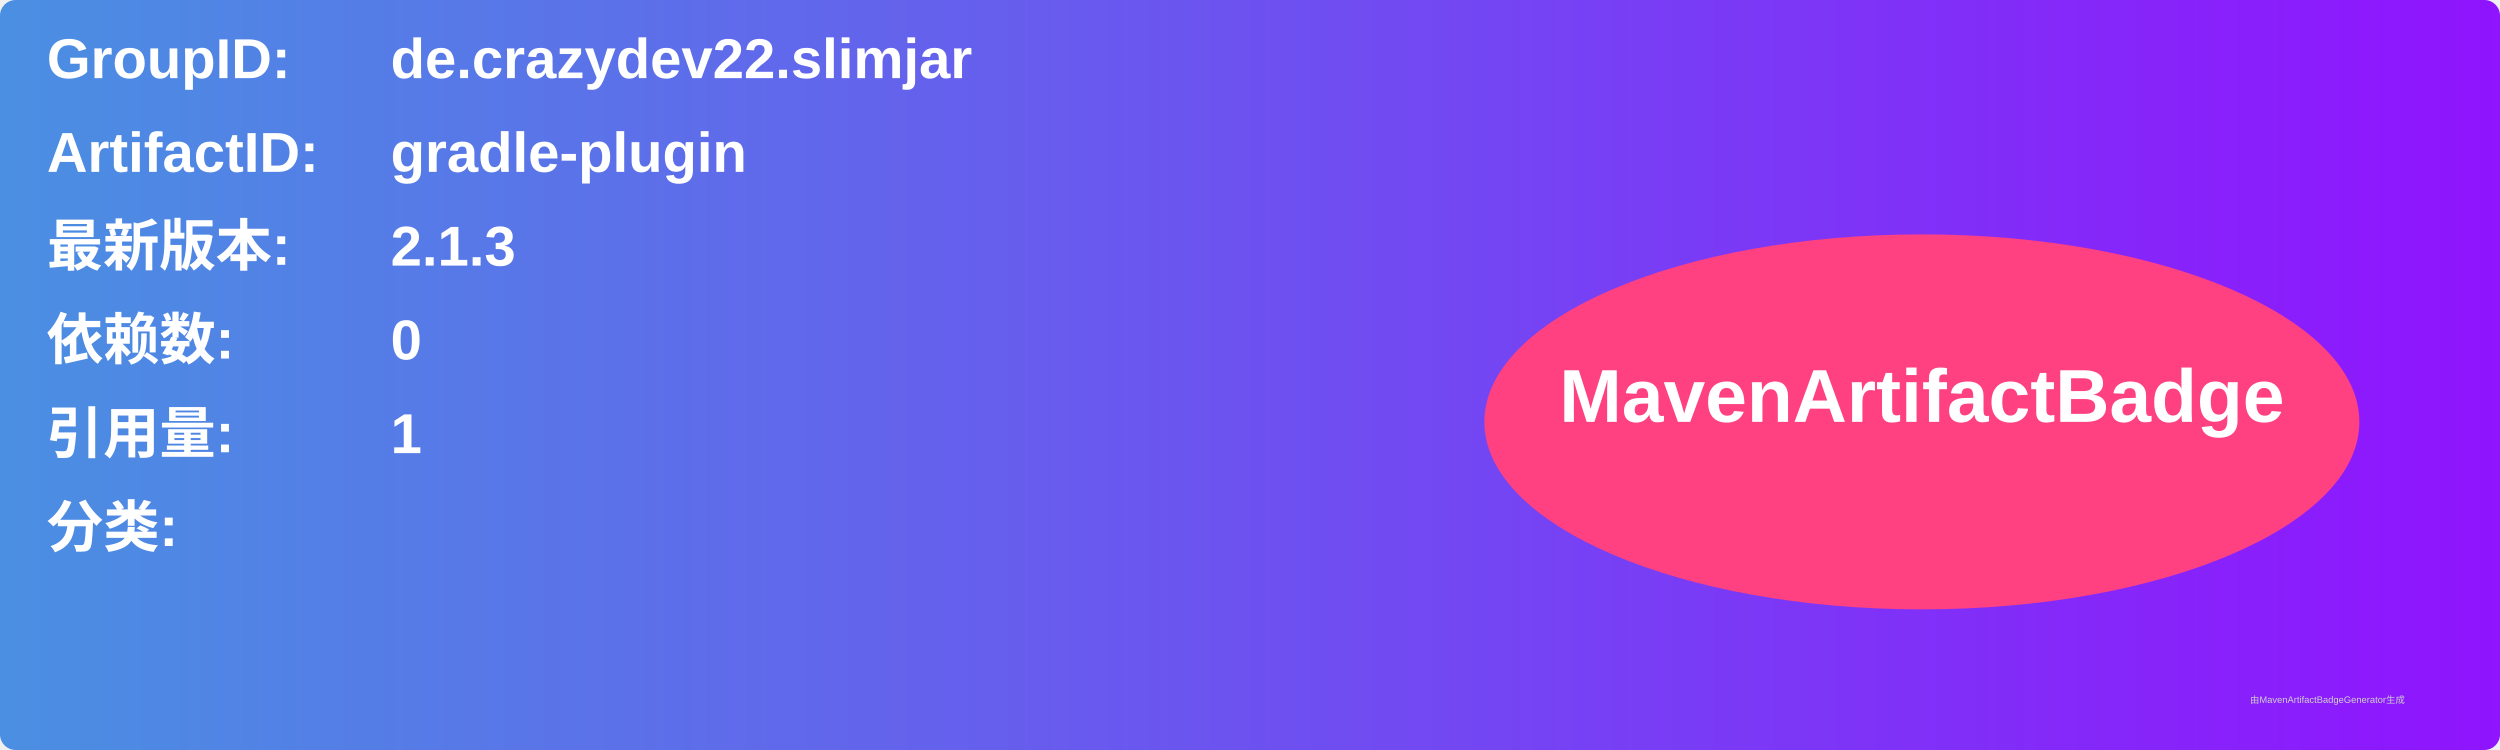
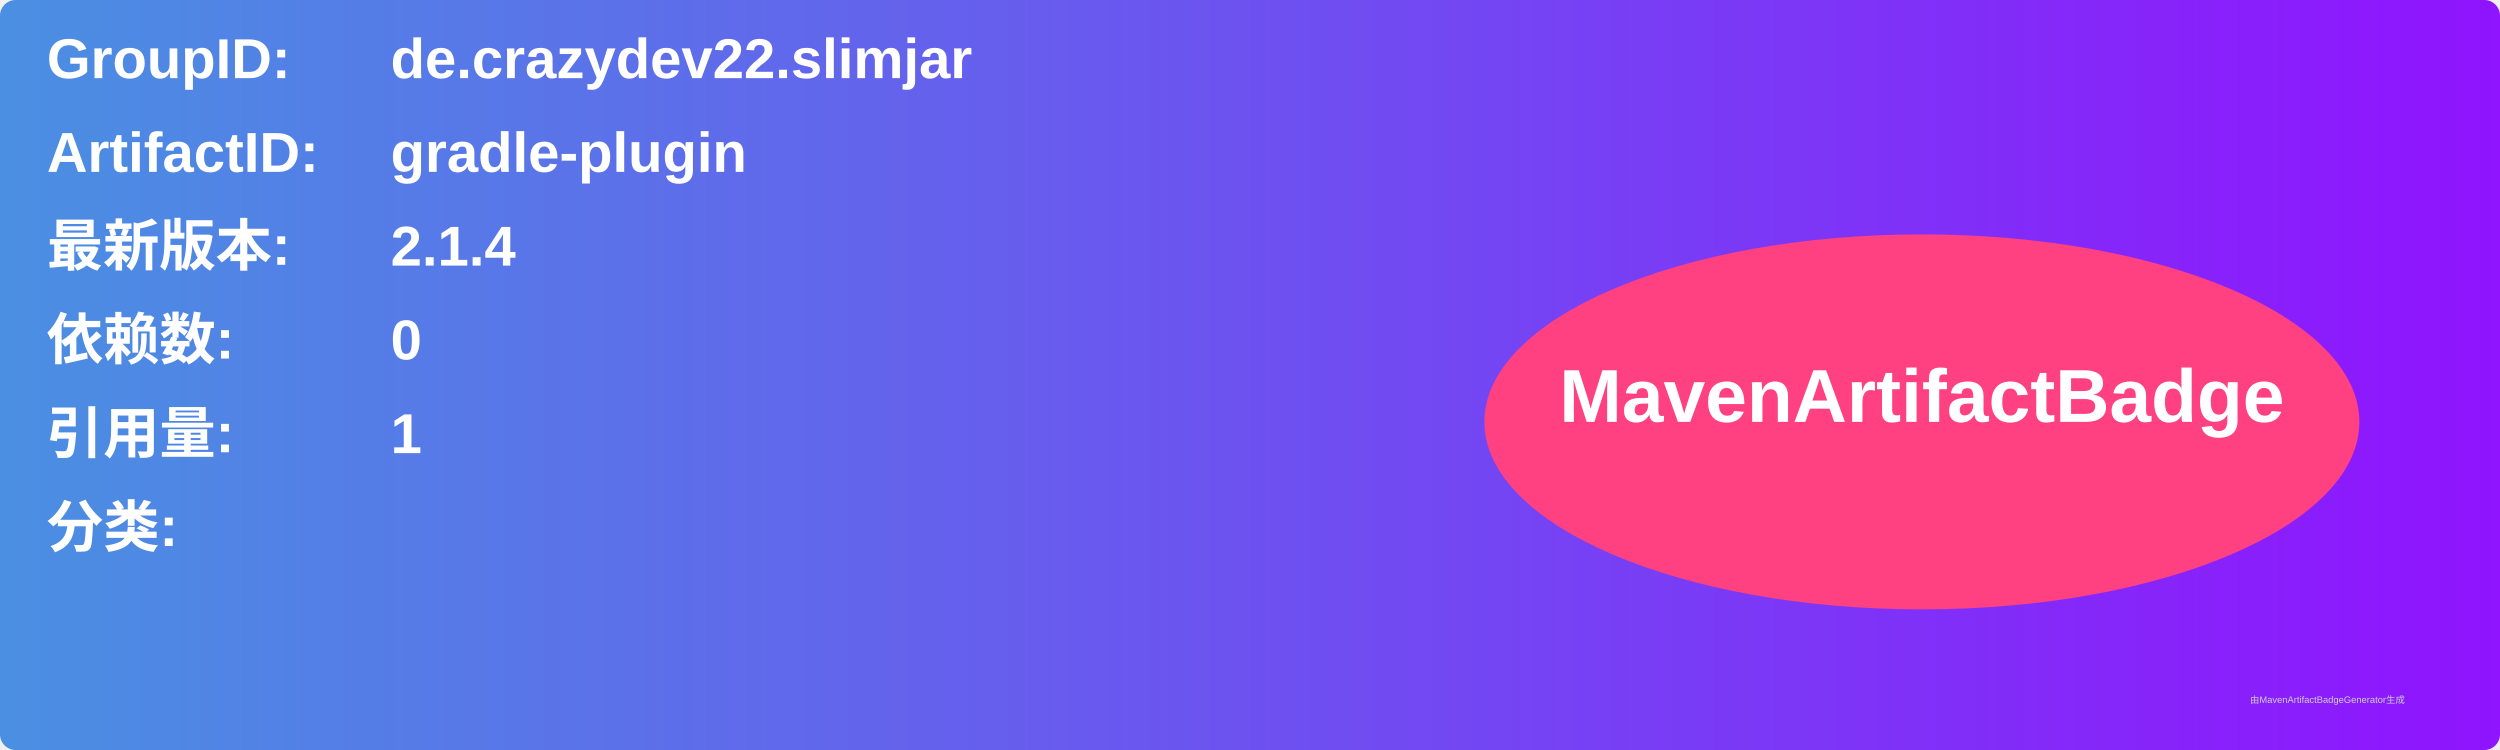
<svg xmlns="http://www.w3.org/2000/svg" width="800" height="240" viewBox="0 0 800 240">
  <linearGradient id="grad" x1="0%" y1="0%" x2="100%" y2="0%">
    <stop offset="0%" stop-color="#4a90e2" />
    <stop offset="100%" stop-color="#9013fe" />
  </linearGradient>
  <rect width="100%" height="100%" rx="5" ry="5" fill="url(#grad)" />
  <g transform="translate(15, 15)">
    <text x="0" y="10" font-family="Arial" font-size="18" fill="white" font-weight="bold" width="260">GroupID:</text>
    <text x="110" y="10" font-family="Arial" font-size="18" fill="white" font-weight="bold" width="460">de.crazydev22.slimjar</text>
    <text x="0" y="40" font-family="Arial" font-size="18" fill="white" font-weight="bold" width="260">ArtifactID:</text>
    <text x="110" y="40" font-family="Arial" font-size="18" fill="white" font-weight="bold" width="460">gradle-plugin</text>
    <text x="0" y="70" font-family="Arial" font-size="18" fill="white" font-weight="bold">最新版本:</text>
    <text x="110" y="70" font-family="Arial" font-size="18" fill="white" font-weight="bold">
-       <tspan font-weight="bold">2.1.3</tspan>
+       <tspan font-weight="bold">2.1.4</tspan>
    </text>
    <text x="0" y="100" font-family="Arial" font-size="18" fill="white" font-weight="bold">依赖数: </text>
    <text x="110" y="100" font-family="Arial" font-size="18" fill="white">
      <tspan font-weight="bold">0</tspan>
    </text>
    <text x="0" y="130" font-family="Arial" font-size="18" fill="white" font-weight="bold">引用量: </text>
    <text x="110" y="130" font-family="Arial" font-size="18" fill="white">
      <tspan font-weight="bold">1</tspan>
    </text>
    <text x="0" y="160" font-family="Arial" font-size="18" fill="white" font-weight="bold">分类:</text>
    <text x="10" y="190" font-family="Arial" font-size="10" fill="white">
      <tspan font-weight="bold" />
    </text>
    <ellipse cx="600" cy="120" rx="140" ry="60" fill="#ff4081" />
    <text x="600" y="120" text-anchor="middle" font-family="Arial" font-size="24" fill="white" font-weight="bold">MavenArtifactBadge</text>
  </g>
  <text x="720" y="225" font-family="Arial" font-size="3" fill="#d0d0d0">由MavenArtifactBadgeGenerator生成</text>
</svg>
